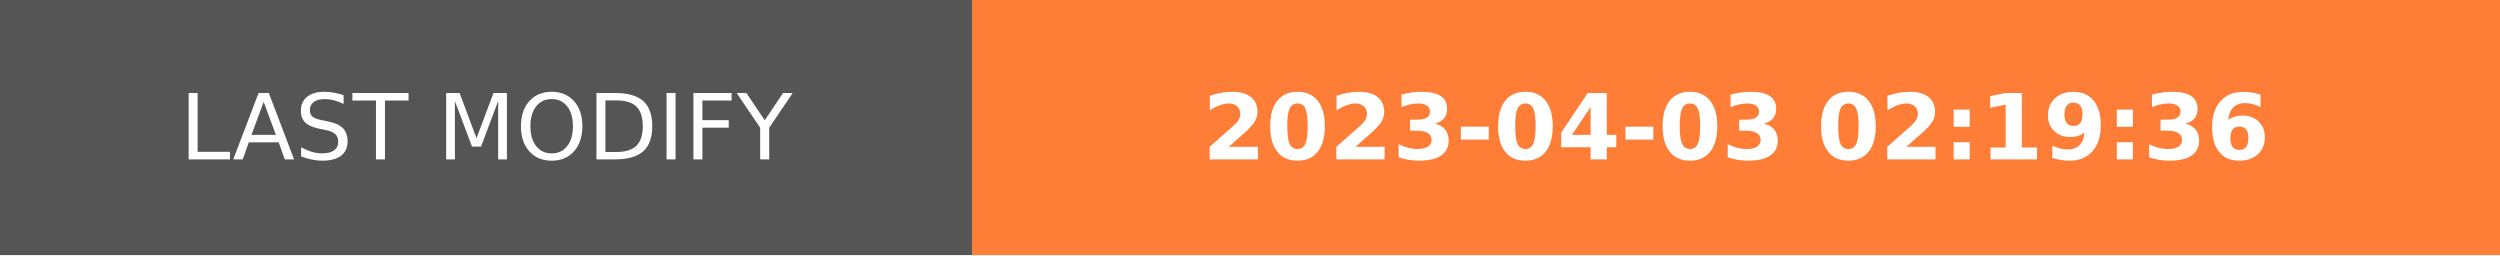
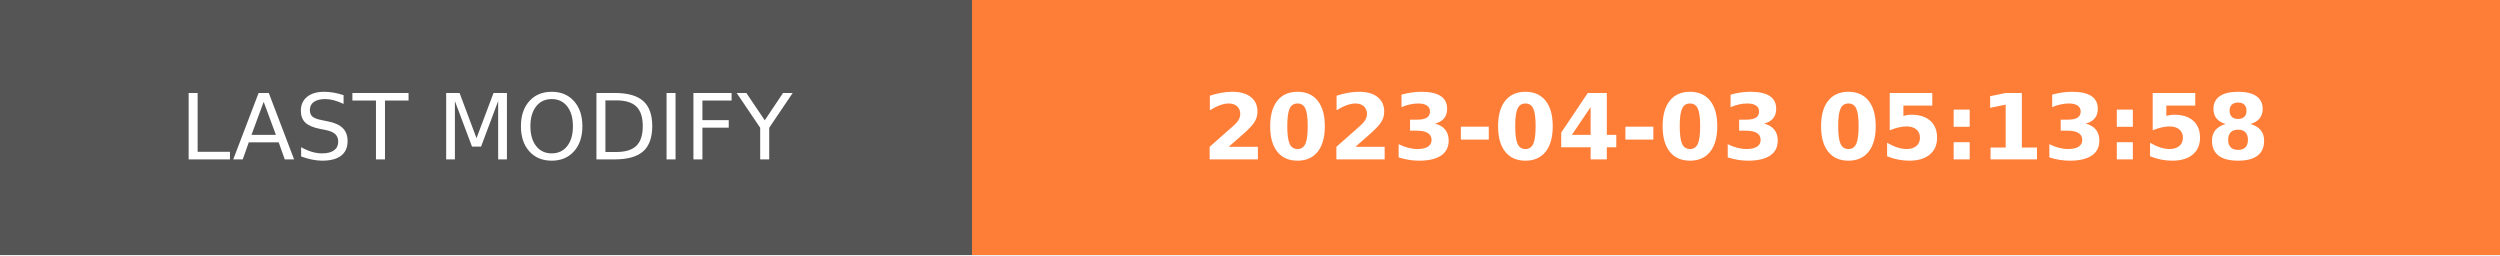
- <svg xmlns="http://www.w3.org/2000/svg" width="274.5" height="28" role="img" aria-label="LAST MODIFY: 2023-04-03 02:19:36">
+ <svg xmlns="http://www.w3.org/2000/svg" width="274.5" height="28" role="img" aria-label="LAST MODIFY: 2023-04-03 05:13:58">
  <g shape-rendering="crispEdges">
    <rect width="106.75" height="28" fill="#555" />
    <rect x="106.75" width="167.75" height="28" fill="#fe7d37" />
  </g>
  <g fill="#fff" text-anchor="middle" font-family="Verdana,Geneva,DejaVu Sans,sans-serif" text-rendering="geometricPrecision" font-size="100">
    <text transform="scale(.1)" x="533.75" y="175" textLength="827.5" fill="#fff">LAST MODIFY</text>
-     <text transform="scale(.1)" x="1906.25" y="175" textLength="1437.5" fill="#fff" font-weight="bold">2023-04-03 02:19:36</text>
+     <text transform="scale(.1)" x="1906.25" y="175" textLength="1437.5" fill="#fff" font-weight="bold">2023-04-03 05:13:58</text>
  </g>
</svg>
